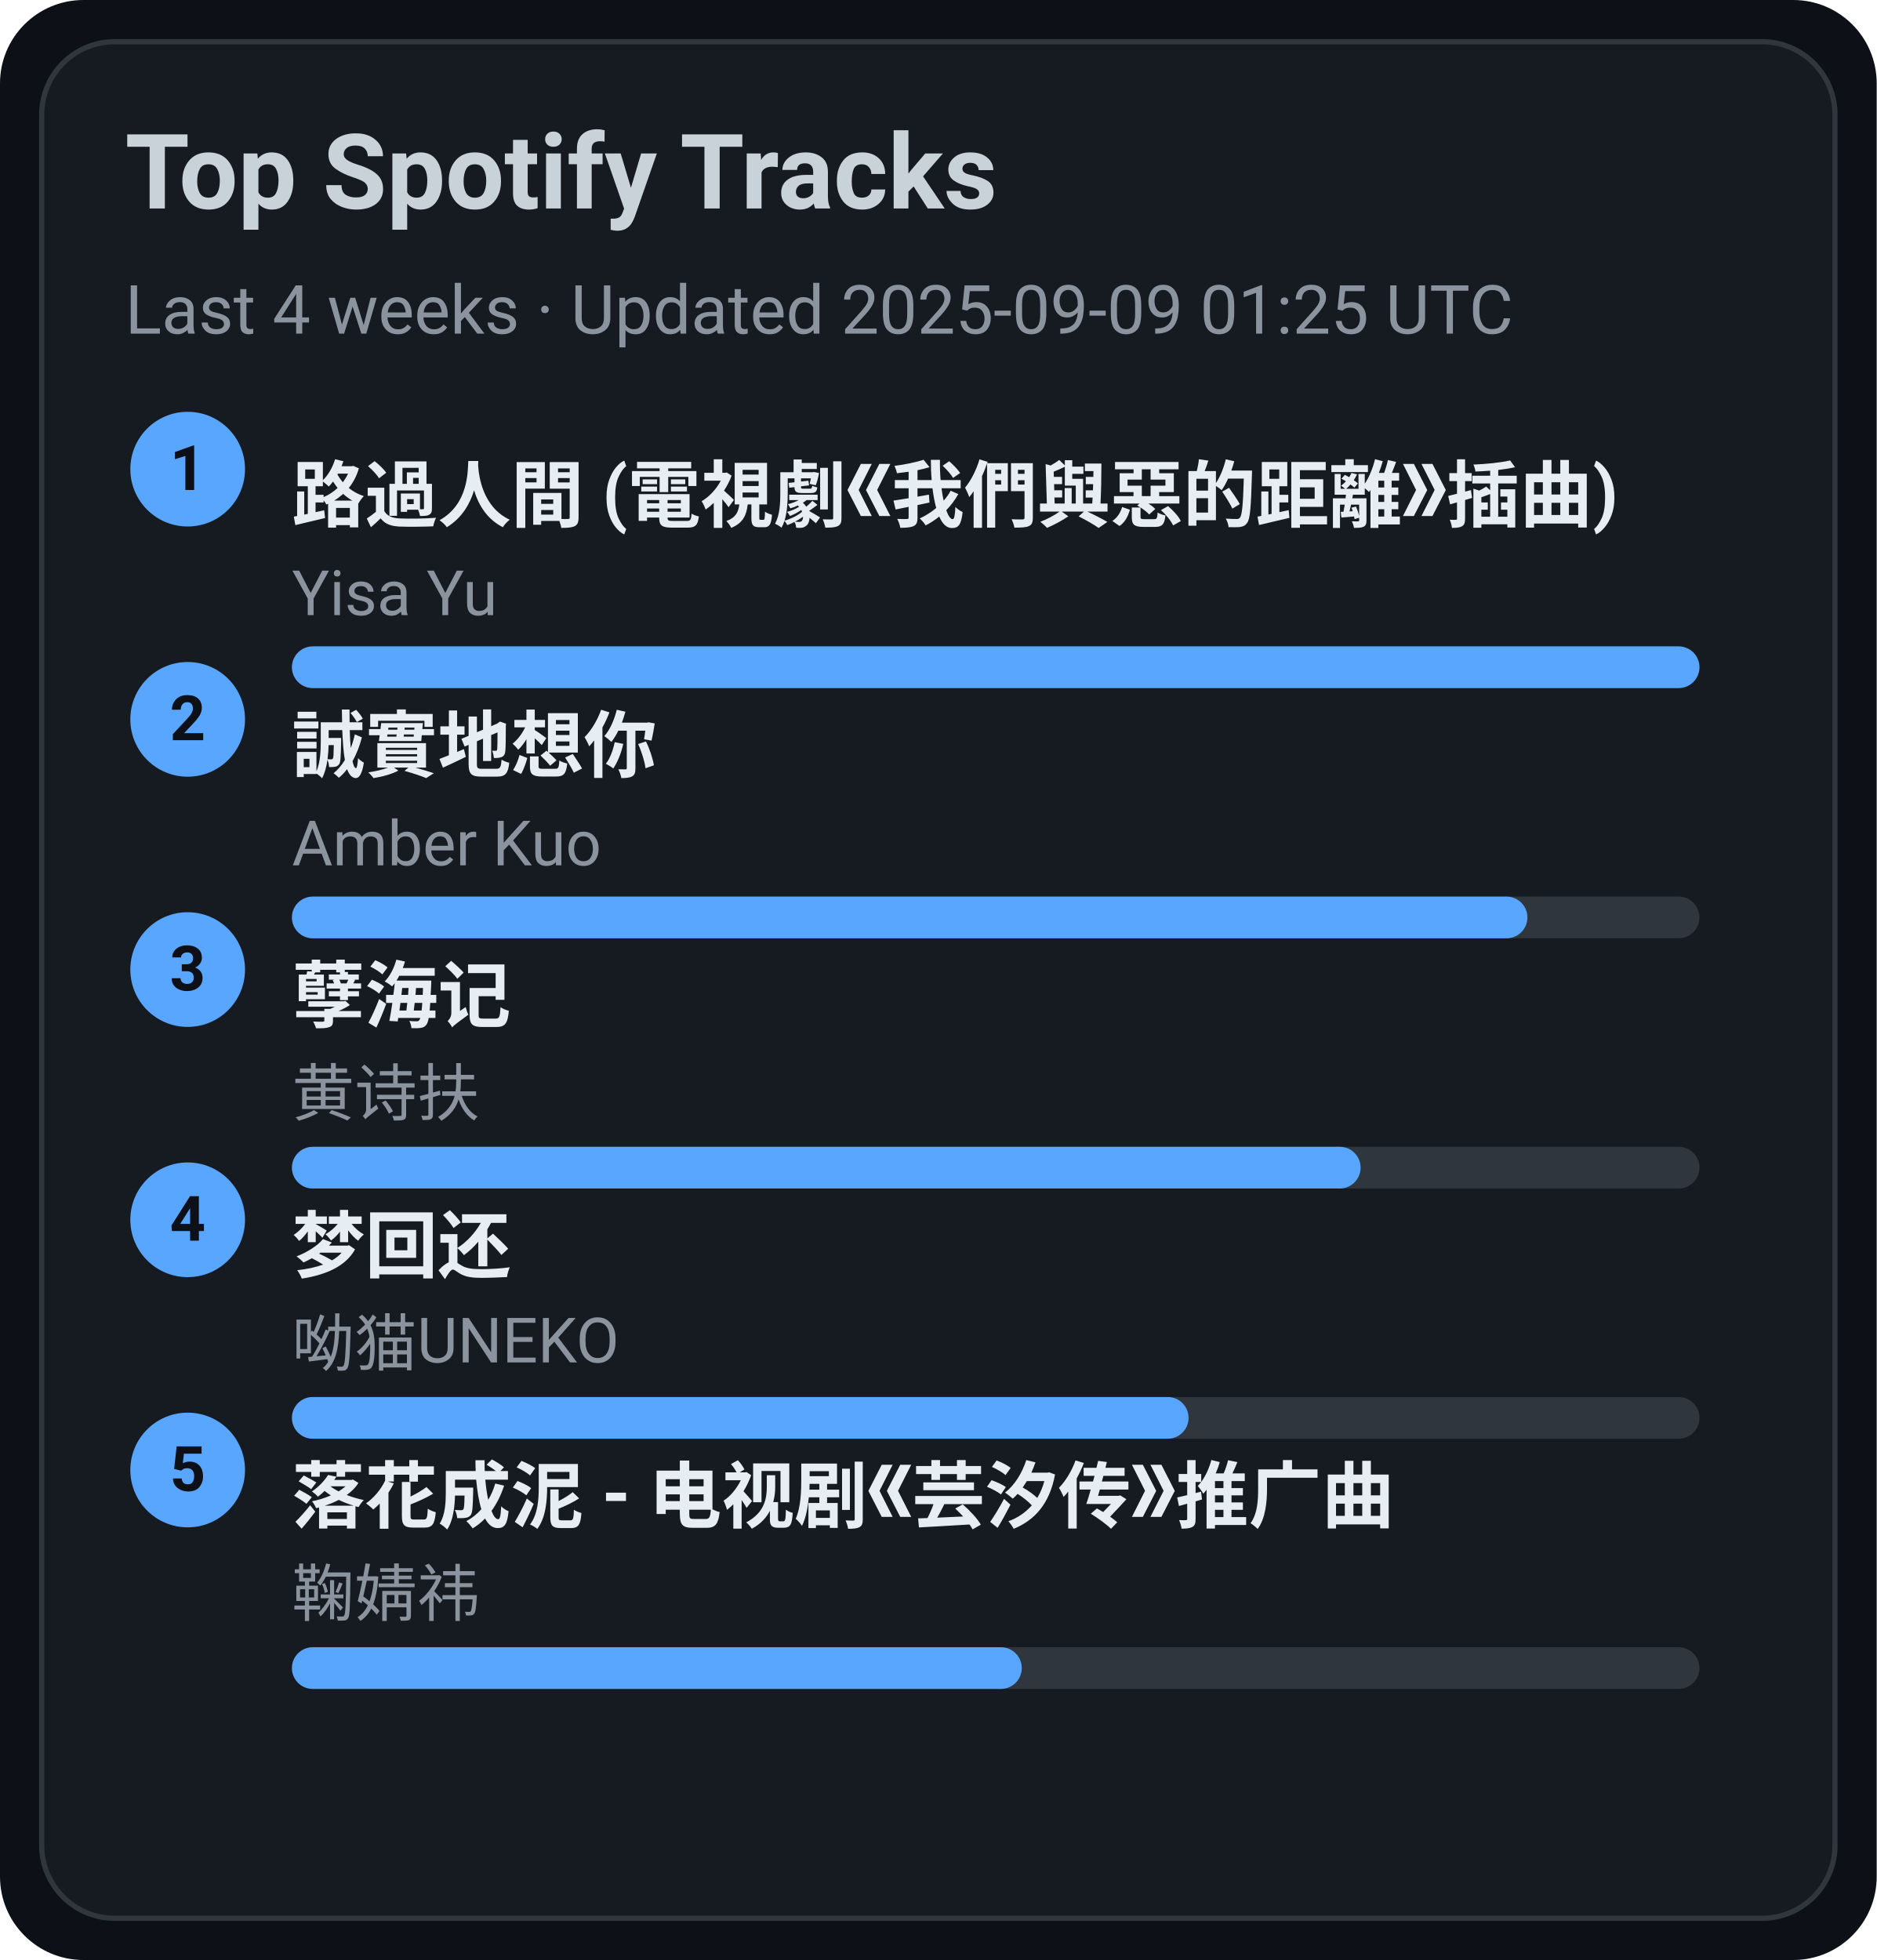
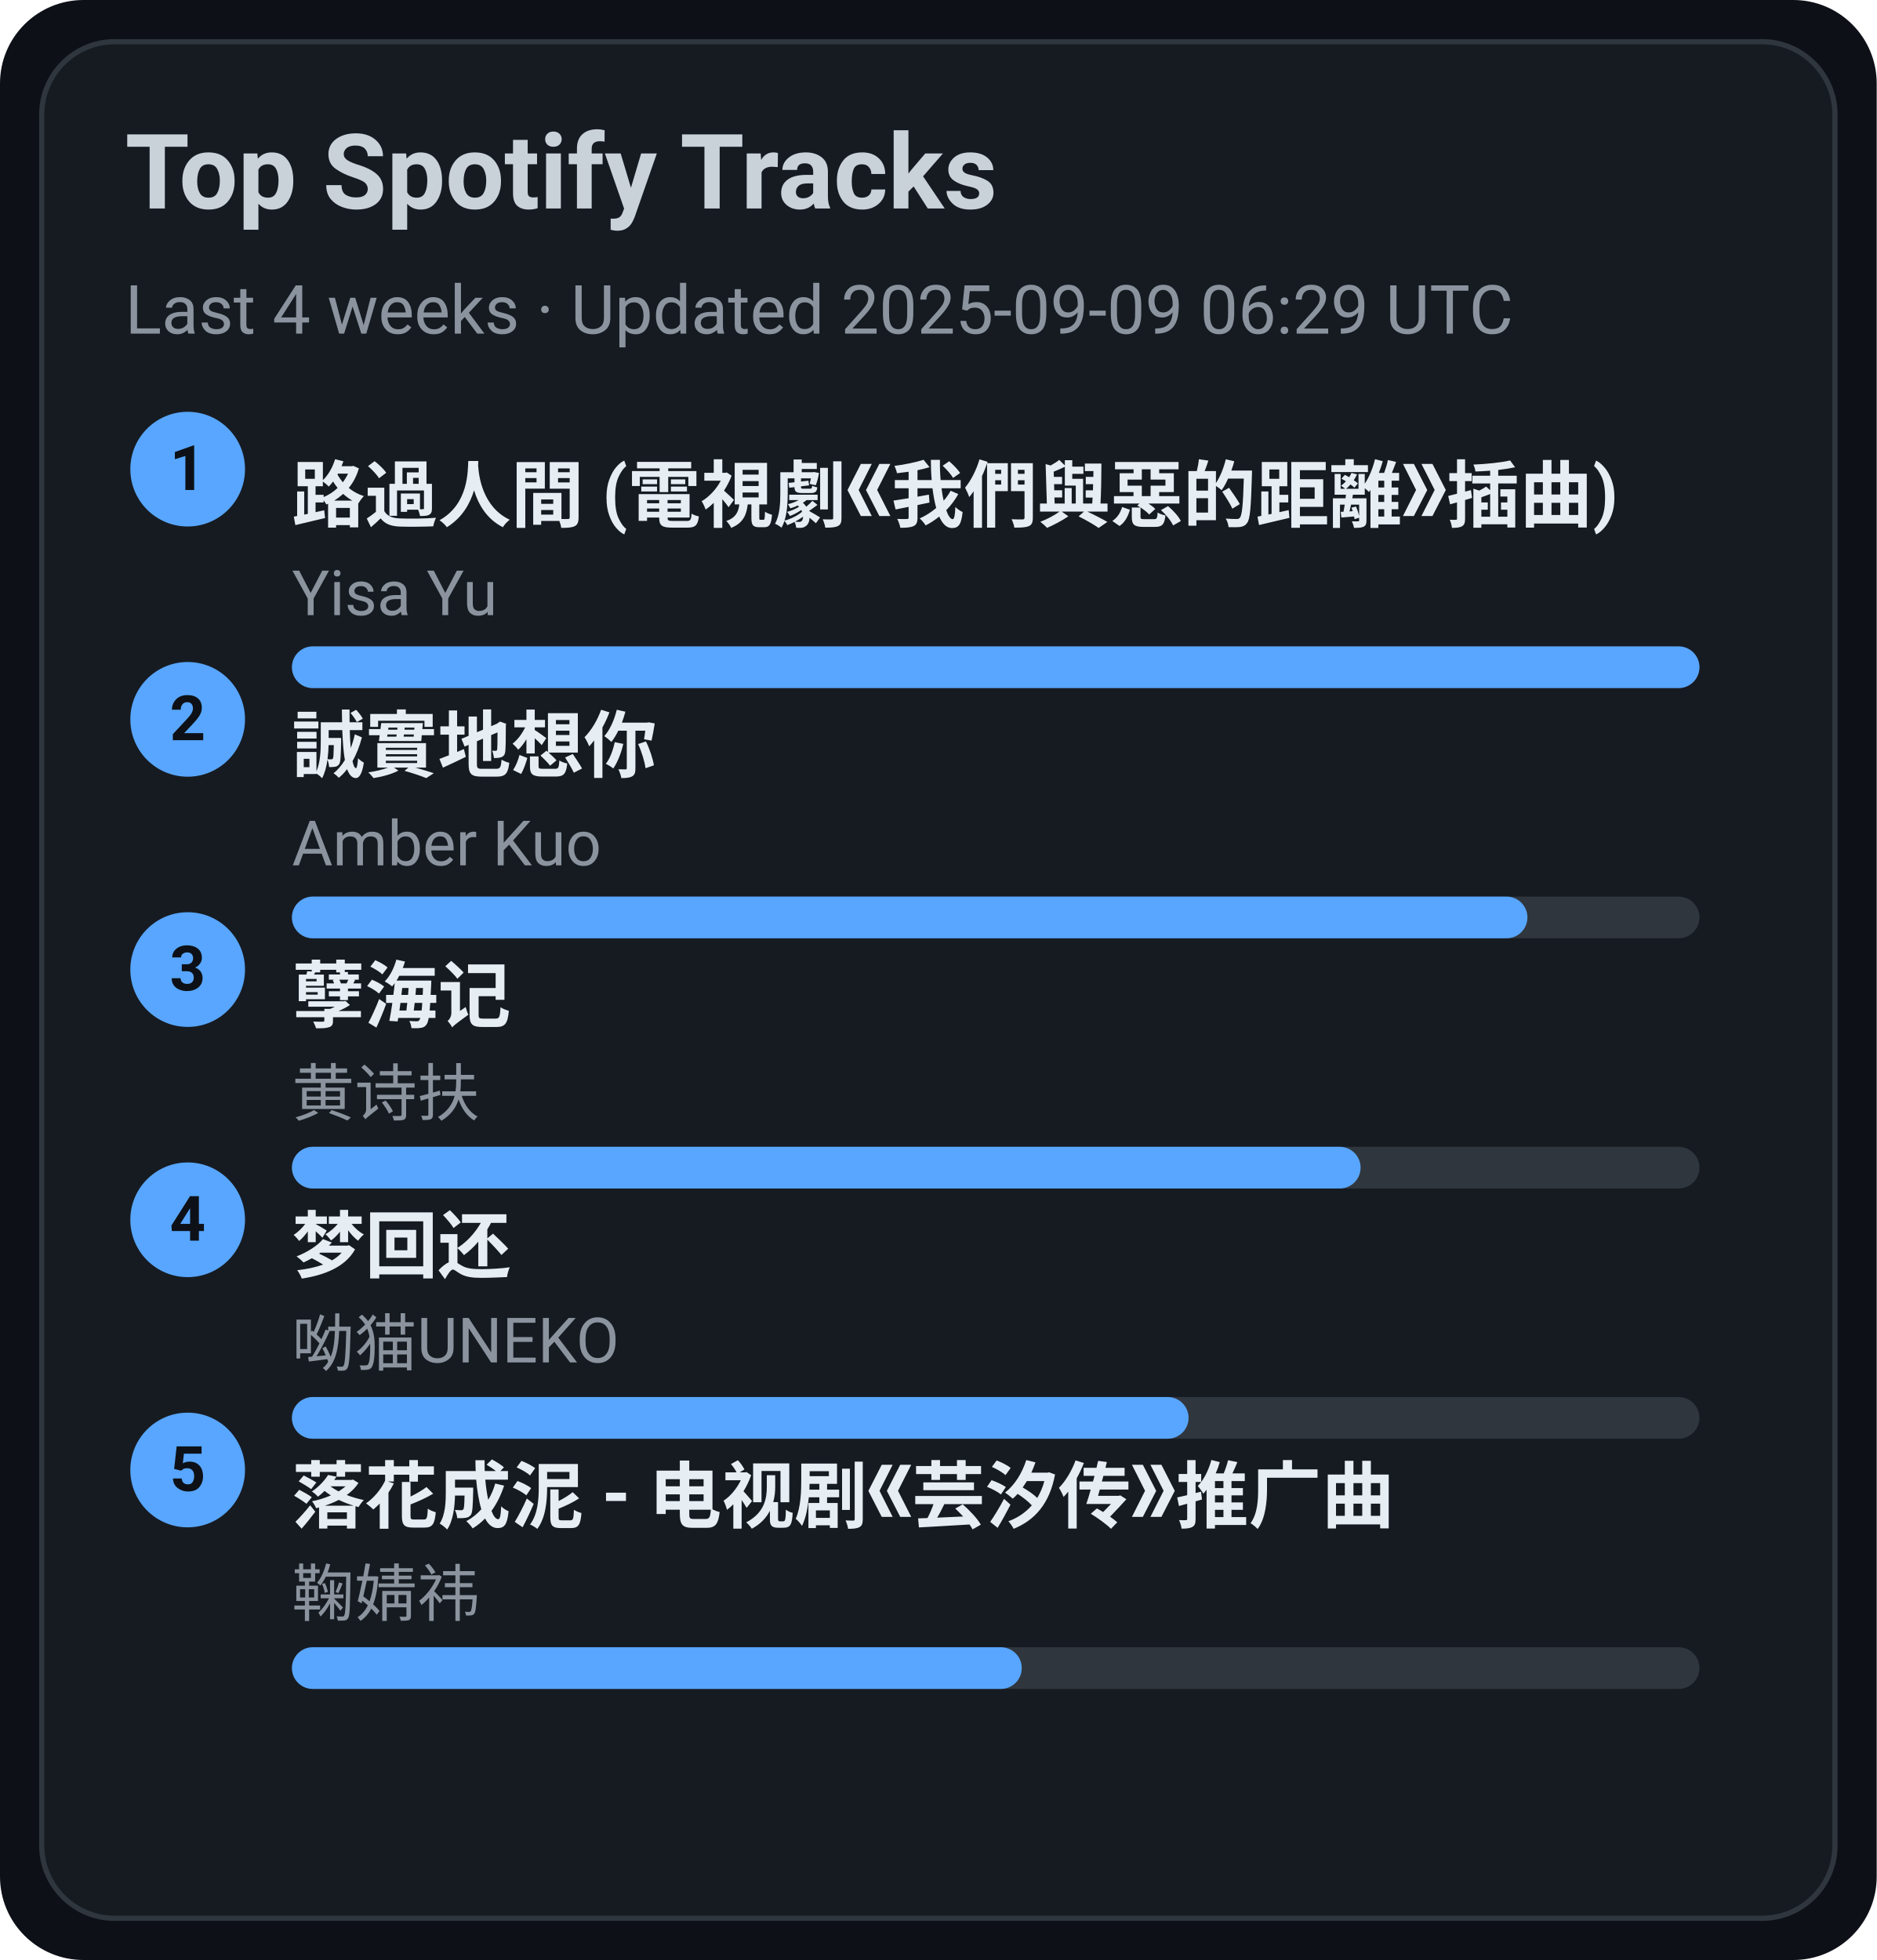
<svg xmlns="http://www.w3.org/2000/svg" width="360" height="376" viewBox="0 0 360 376">
  <style>text{font-family:-apple-system,BlinkMacSystemFont,Segoe UI,Roboto,Ubuntu,Helvetica Neue,Arial,Noto Sans,sans-serif}</style>
  <rect width="360" height="376" rx="16" fill="#0d1117" />
  <rect x="8" y="8" width="344" height="360" rx="14" fill="#161b22" stroke="#30363d" />
  <text x="24" y="40" font-size="20" fill="#c9d1d9" font-weight="600">Top Spotify Tracks</text>
-   <text x="24" y="64" font-size="13" fill="#8b949e">Last 4 weeks · Updated 2025-09-09 01:25 UTC</text>
+   <text x="24" y="64" font-size="13" fill="#8b949e">Last 4 weeks · Updated 2025-09-09 06:29 UTC</text>
  <circle cx="36" cy="90" r="11" fill="#58a6ff" />
  <text x="36" y="94" text-anchor="middle" font-size="12" fill="#0d1117" font-weight="700">1</text>
  <a href="https://open.spotify.com/track/1ZSleGniKMWNrWvK5cGALO" target="_blank" rel="noopener noreferrer">
    <text x="56" y="100" font-size="14" fill="#e6edf3" font-weight="600">路過人間 (電視劇《我們與惡的距離》插曲)</text>
  </a>
  <text x="56" y="118" font-size="12" fill="#8b949e">Yisa Yu</text>
  <rect x="56" y="124" width="270" height="8" rx="4" fill="#30363d" />
  <rect x="56" y="124" width="270" height="8" rx="4" fill="#58a6ff" />
  <circle cx="36" cy="138" r="11" fill="#58a6ff" />
  <text x="36" y="142" text-anchor="middle" font-size="12" fill="#0d1117" font-weight="700">2</text>
  <a href="https://open.spotify.com/track/1SPZzj8QzOwZoAGKXMGLGJ" target="_blank" rel="noopener noreferrer">
    <text x="56" y="148" font-size="14" fill="#e6edf3" font-weight="600">誠實地想你</text>
  </a>
  <text x="56" y="166" font-size="12" fill="#8b949e">Amber Kuo</text>
  <rect x="56" y="172" width="270" height="8" rx="4" fill="#30363d" />
  <rect x="56" y="172" width="237" height="8" rx="4" fill="#58a6ff" />
  <circle cx="36" cy="186" r="11" fill="#58a6ff" />
  <text x="36" y="190" text-anchor="middle" font-size="12" fill="#0d1117" font-weight="700">3</text>
  <a href="https://open.spotify.com/track/3eIovUMhirNN6btJbpzNqD" target="_blank" rel="noopener noreferrer">
    <text x="56" y="196" font-size="14" fill="#e6edf3" font-weight="600">孽海记</text>
  </a>
  <text x="56" y="214" font-size="12" fill="#8b949e">黄诗扶</text>
  <rect x="56" y="220" width="270" height="8" rx="4" fill="#30363d" />
  <rect x="56" y="220" width="205" height="8" rx="4" fill="#58a6ff" />
  <circle cx="36" cy="234" r="11" fill="#58a6ff" />
  <text x="36" y="238" text-anchor="middle" font-size="12" fill="#0d1117" font-weight="700">4</text>
  <a href="https://open.spotify.com/track/6jTK3YxlFysC8g0Ye9tbPK" target="_blank" rel="noopener noreferrer">
    <text x="56" y="244" font-size="14" fill="#e6edf3" font-weight="600">梦回还</text>
  </a>
  <text x="56" y="262" font-size="12" fill="#8b949e">呦猫UNEKO</text>
  <rect x="56" y="268" width="270" height="8" rx="4" fill="#30363d" />
  <rect x="56" y="268" width="172" height="8" rx="4" fill="#58a6ff" />
  <circle cx="36" cy="282" r="11" fill="#58a6ff" />
  <text x="36" y="286" text-anchor="middle" font-size="12" fill="#0d1117" font-weight="700">5</text>
  <a href="https://open.spotify.com/track/3kOZsJz3crGIWWHeoCNa0O" target="_blank" rel="noopener noreferrer">
    <text x="56" y="292" font-size="14" fill="#e6edf3" font-weight="600">落花成泥 - 电视剧《芸汐传》推广曲</text>
  </a>
  <text x="56" y="310" font-size="12" fill="#8b949e">鞠婧祎</text>
  <rect x="56" y="316" width="270" height="8" rx="4" fill="#30363d" />
  <rect x="56" y="316" width="140" height="8" rx="4" fill="#58a6ff" />
</svg>
